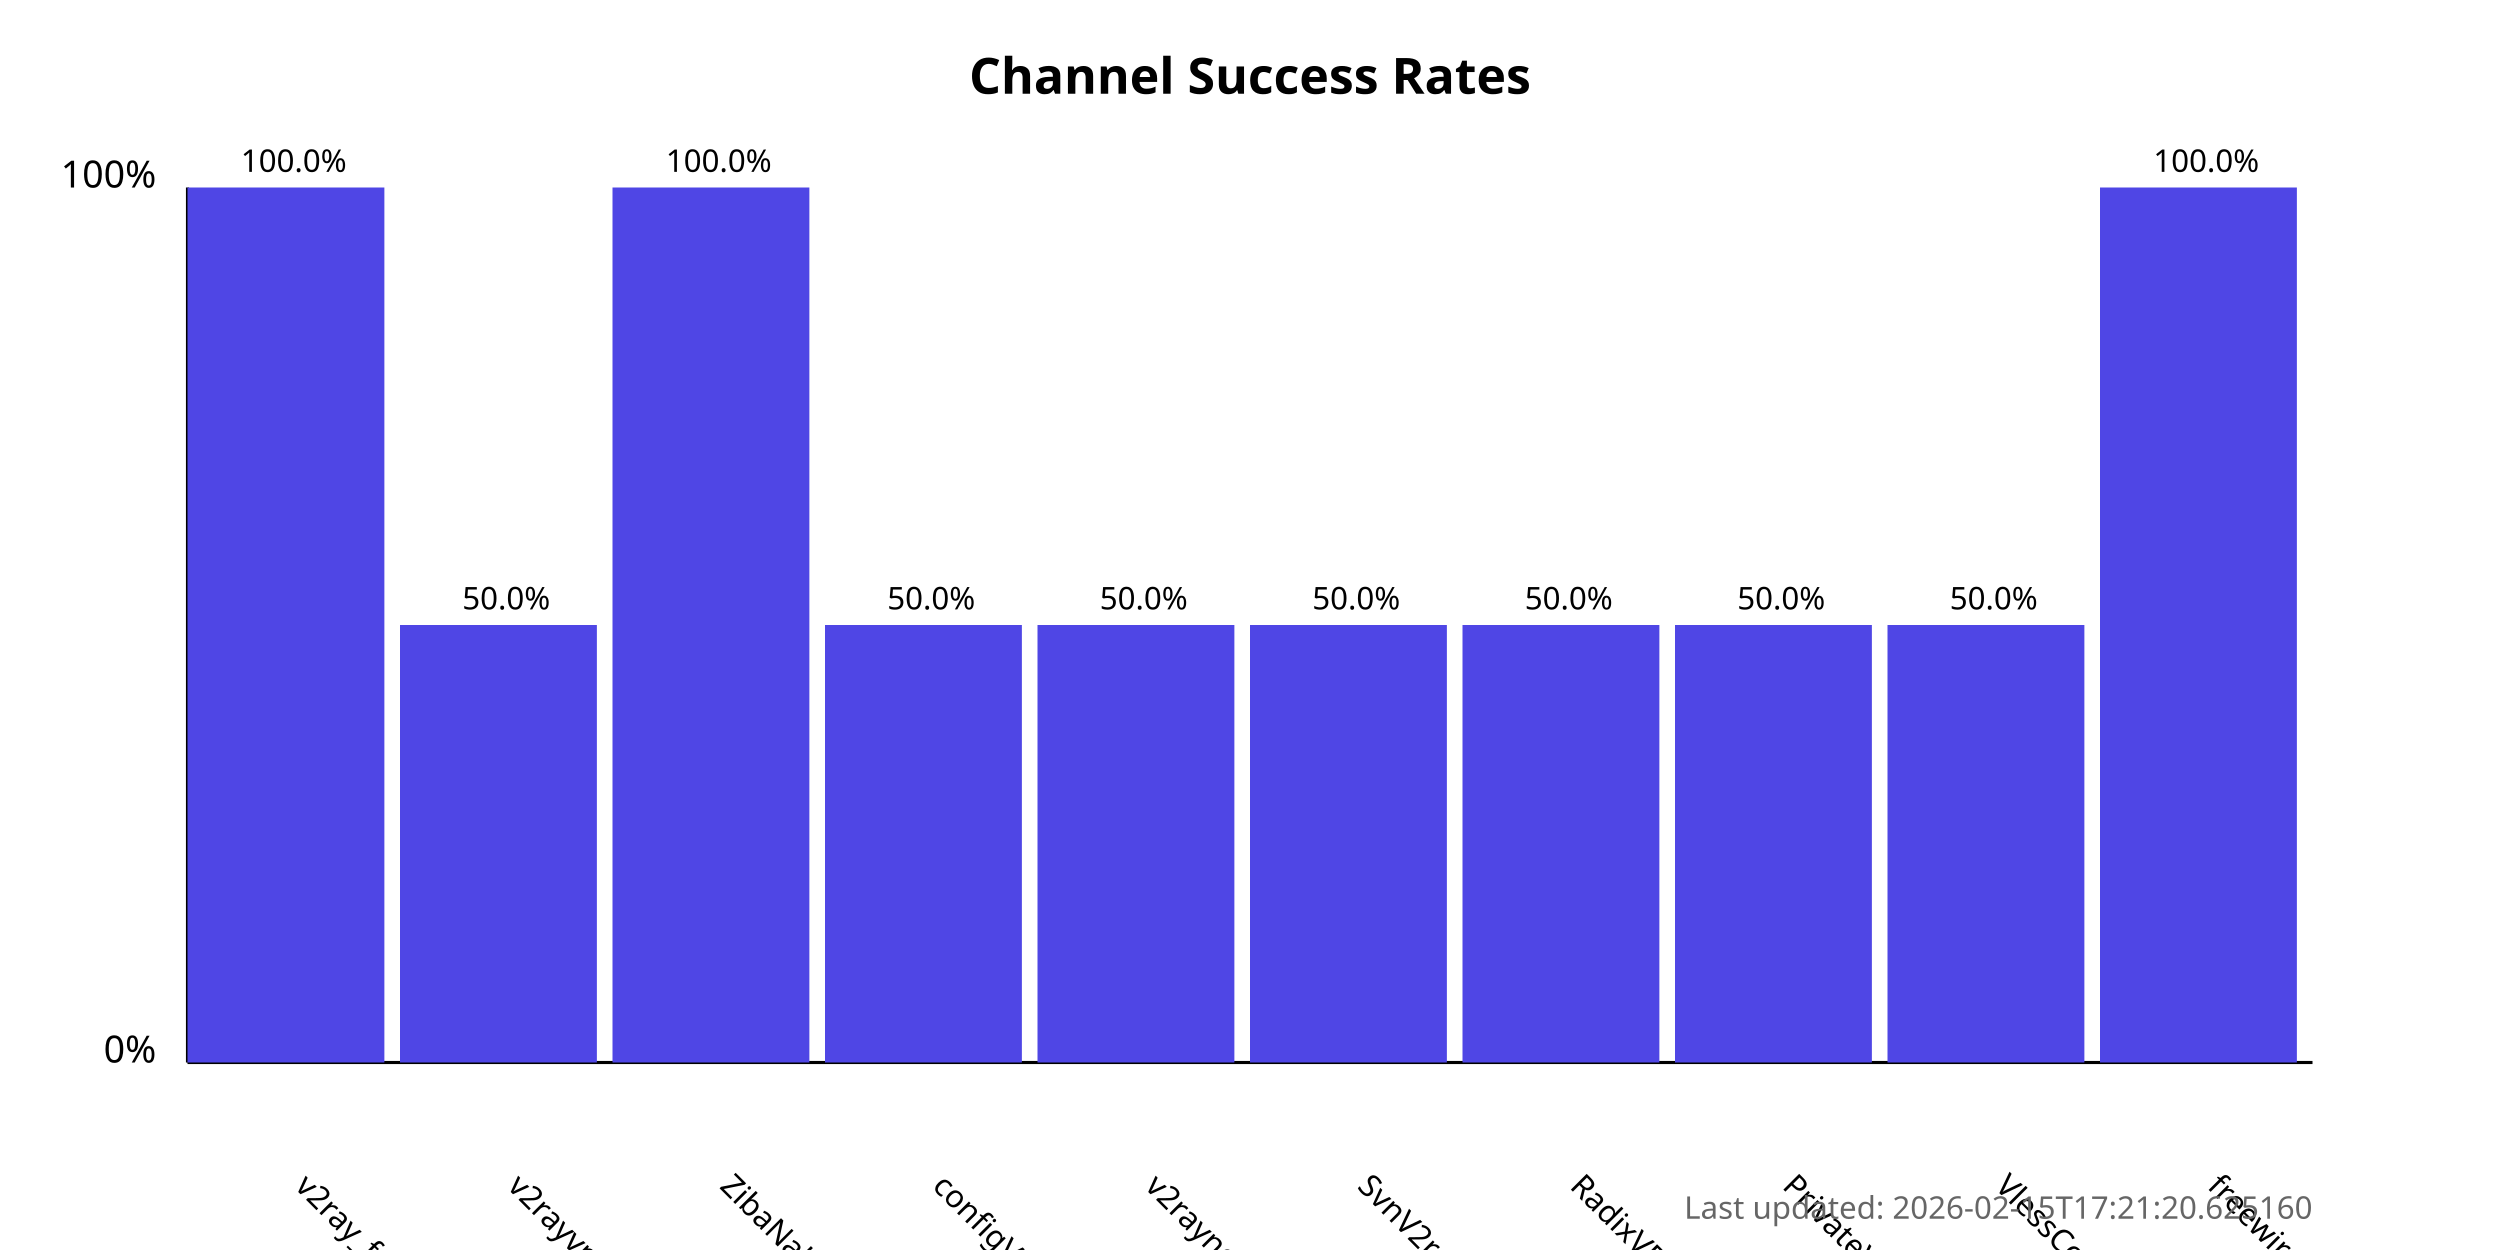
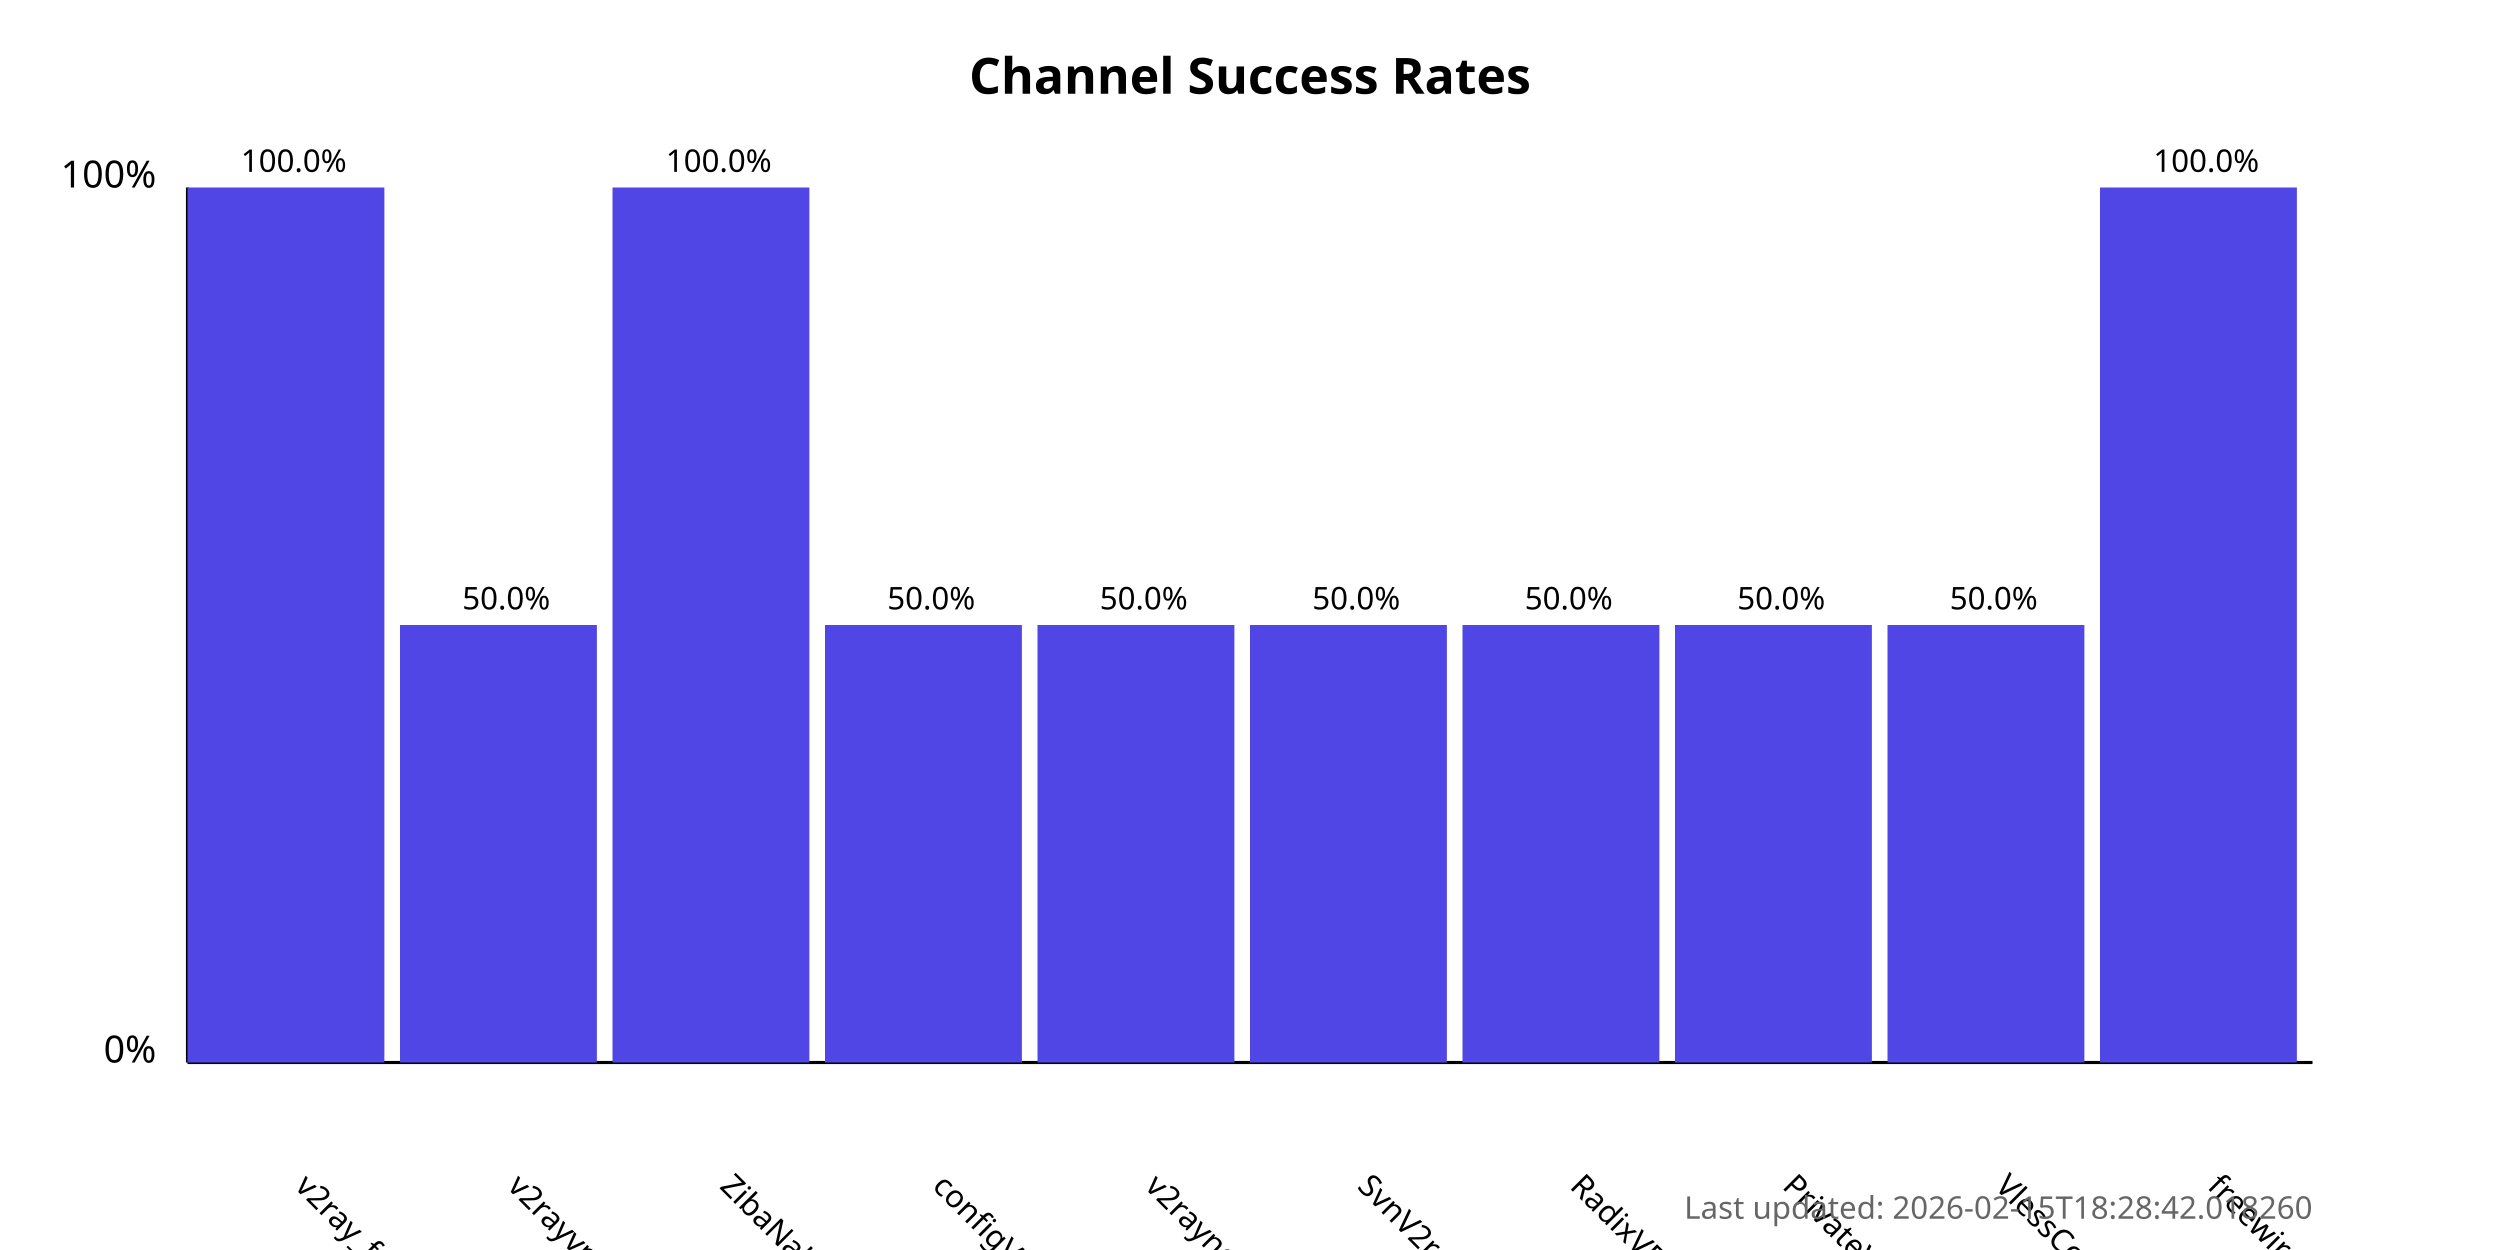
<svg xmlns="http://www.w3.org/2000/svg" width="800" height="400">
  <style>
            .chart-title { font: bold 16px sans-serif; }
            .axis-label { font: 12px sans-serif; }
            .tick-label { font: 10px sans-serif; }
            .bar { fill: #4f46e5; }
            .bar:hover { fill: #6366f1; }
            .timestamp { font: 10px sans-serif; fill: #666; }
        </style>
  <text x="400.0" y="30" text-anchor="middle" class="chart-title">
            Channel Success Rates
        </text>
  <line x1="60" y1="340" x2="60" y2="60" stroke="black" stroke-width="1" />
  <line x1="60" y1="340" x2="740" y2="340" stroke="black" stroke-width="1" />
  <text x="50" y="340" text-anchor="end" class="axis-label">0%</text>
  <text x="50" y="60" text-anchor="end" class="axis-label">100%</text>
  <g>
    <rect x="60" y="60.0" width="63.0" height="280.0" class="bar" />
    <text x="94.0" y="380" transform="rotate(45, 94.0, 380)" text-anchor="start" class="tick-label">
                v2ray_free_conf
            </text>
    <text x="94.0" y="55.0" text-anchor="middle" class="tick-label">
                100.0%
            </text>
  </g>
  <g>
    <rect x="128.0" y="200.0" width="63.0" height="140.0" class="bar" />
    <text x="162.0" y="380" transform="rotate(45, 162.0, 380)" text-anchor="start" class="tick-label">
                v2rayvpno
            </text>
    <text x="162.0" y="195.0" text-anchor="middle" class="tick-label">
                50.0%
            </text>
  </g>
  <g>
    <rect x="196.0" y="60.0" width="63.0" height="280.0" class="bar" />
    <text x="230.0" y="380" transform="rotate(45, 230.0, 380)" text-anchor="start" class="tick-label">
                ZibaNabz
            </text>
    <text x="230.0" y="55.0" text-anchor="middle" class="tick-label">
                100.0%
            </text>
  </g>
  <g>
    <rect x="264.0" y="200.0" width="63.0" height="140.0" class="bar" />
    <text x="298.0" y="380" transform="rotate(45, 298.0, 380)" text-anchor="start" class="tick-label">
                configV2rayForFree
            </text>
    <text x="298.0" y="195.0" text-anchor="middle" class="tick-label">
                50.0%
            </text>
  </g>
  <g>
    <rect x="332.0" y="200.0" width="63.0" height="140.0" class="bar" />
    <text x="366.0" y="380" transform="rotate(45, 366.0, 380)" text-anchor="start" class="tick-label">
                v2rayngvpn
            </text>
    <text x="366.0" y="195.0" text-anchor="middle" class="tick-label">
                50.0%
            </text>
  </g>
  <g>
    <rect x="400.0" y="200.0" width="63.0" height="140.0" class="bar" />
    <text x="434.0" y="380" transform="rotate(45, 434.0, 380)" text-anchor="start" class="tick-label">
                SvnV2ray
            </text>
    <text x="434.0" y="195.0" text-anchor="middle" class="tick-label">
                50.0%
            </text>
  </g>
  <g>
    <rect x="468.0" y="200.0" width="63.0" height="140.0" class="bar" />
    <text x="502.0" y="380" transform="rotate(45, 502.0, 380)" text-anchor="start" class="tick-label">
                RadixVPN
            </text>
    <text x="502.0" y="195.0" text-anchor="middle" class="tick-label">
                50.0%
            </text>
  </g>
  <g>
    <rect x="536.0" y="200.0" width="63.0" height="140.0" class="bar" />
    <text x="570.0" y="380" transform="rotate(45, 570.0, 380)" text-anchor="start" class="tick-label">
                PrivateVPNs
            </text>
    <text x="570.0" y="195.0" text-anchor="middle" class="tick-label">
                50.0%
            </text>
  </g>
  <g>
    <rect x="604.0" y="200.0" width="63.0" height="140.0" class="bar" />
    <text x="638.0" y="380" transform="rotate(45, 638.0, 380)" text-anchor="start" class="tick-label">
                VlessConfig
            </text>
    <text x="638.0" y="195.0" text-anchor="middle" class="tick-label">
                50.0%
            </text>
  </g>
  <g>
    <rect x="672.0" y="60.0" width="63.0" height="280.0" class="bar" />
    <text x="706.0" y="380" transform="rotate(45, 706.0, 380)" text-anchor="start" class="tick-label">
                freewireguard
            </text>
    <text x="706.0" y="55.0" text-anchor="middle" class="tick-label">
                100.0%
            </text>
  </g>
  <text x="740" y="390" text-anchor="end" class="timestamp">
-             Last updated: 2026-02-15T17:21:20.625160
+             Last updated: 2026-02-15T18:28:42.018260
        </text>
</svg>
